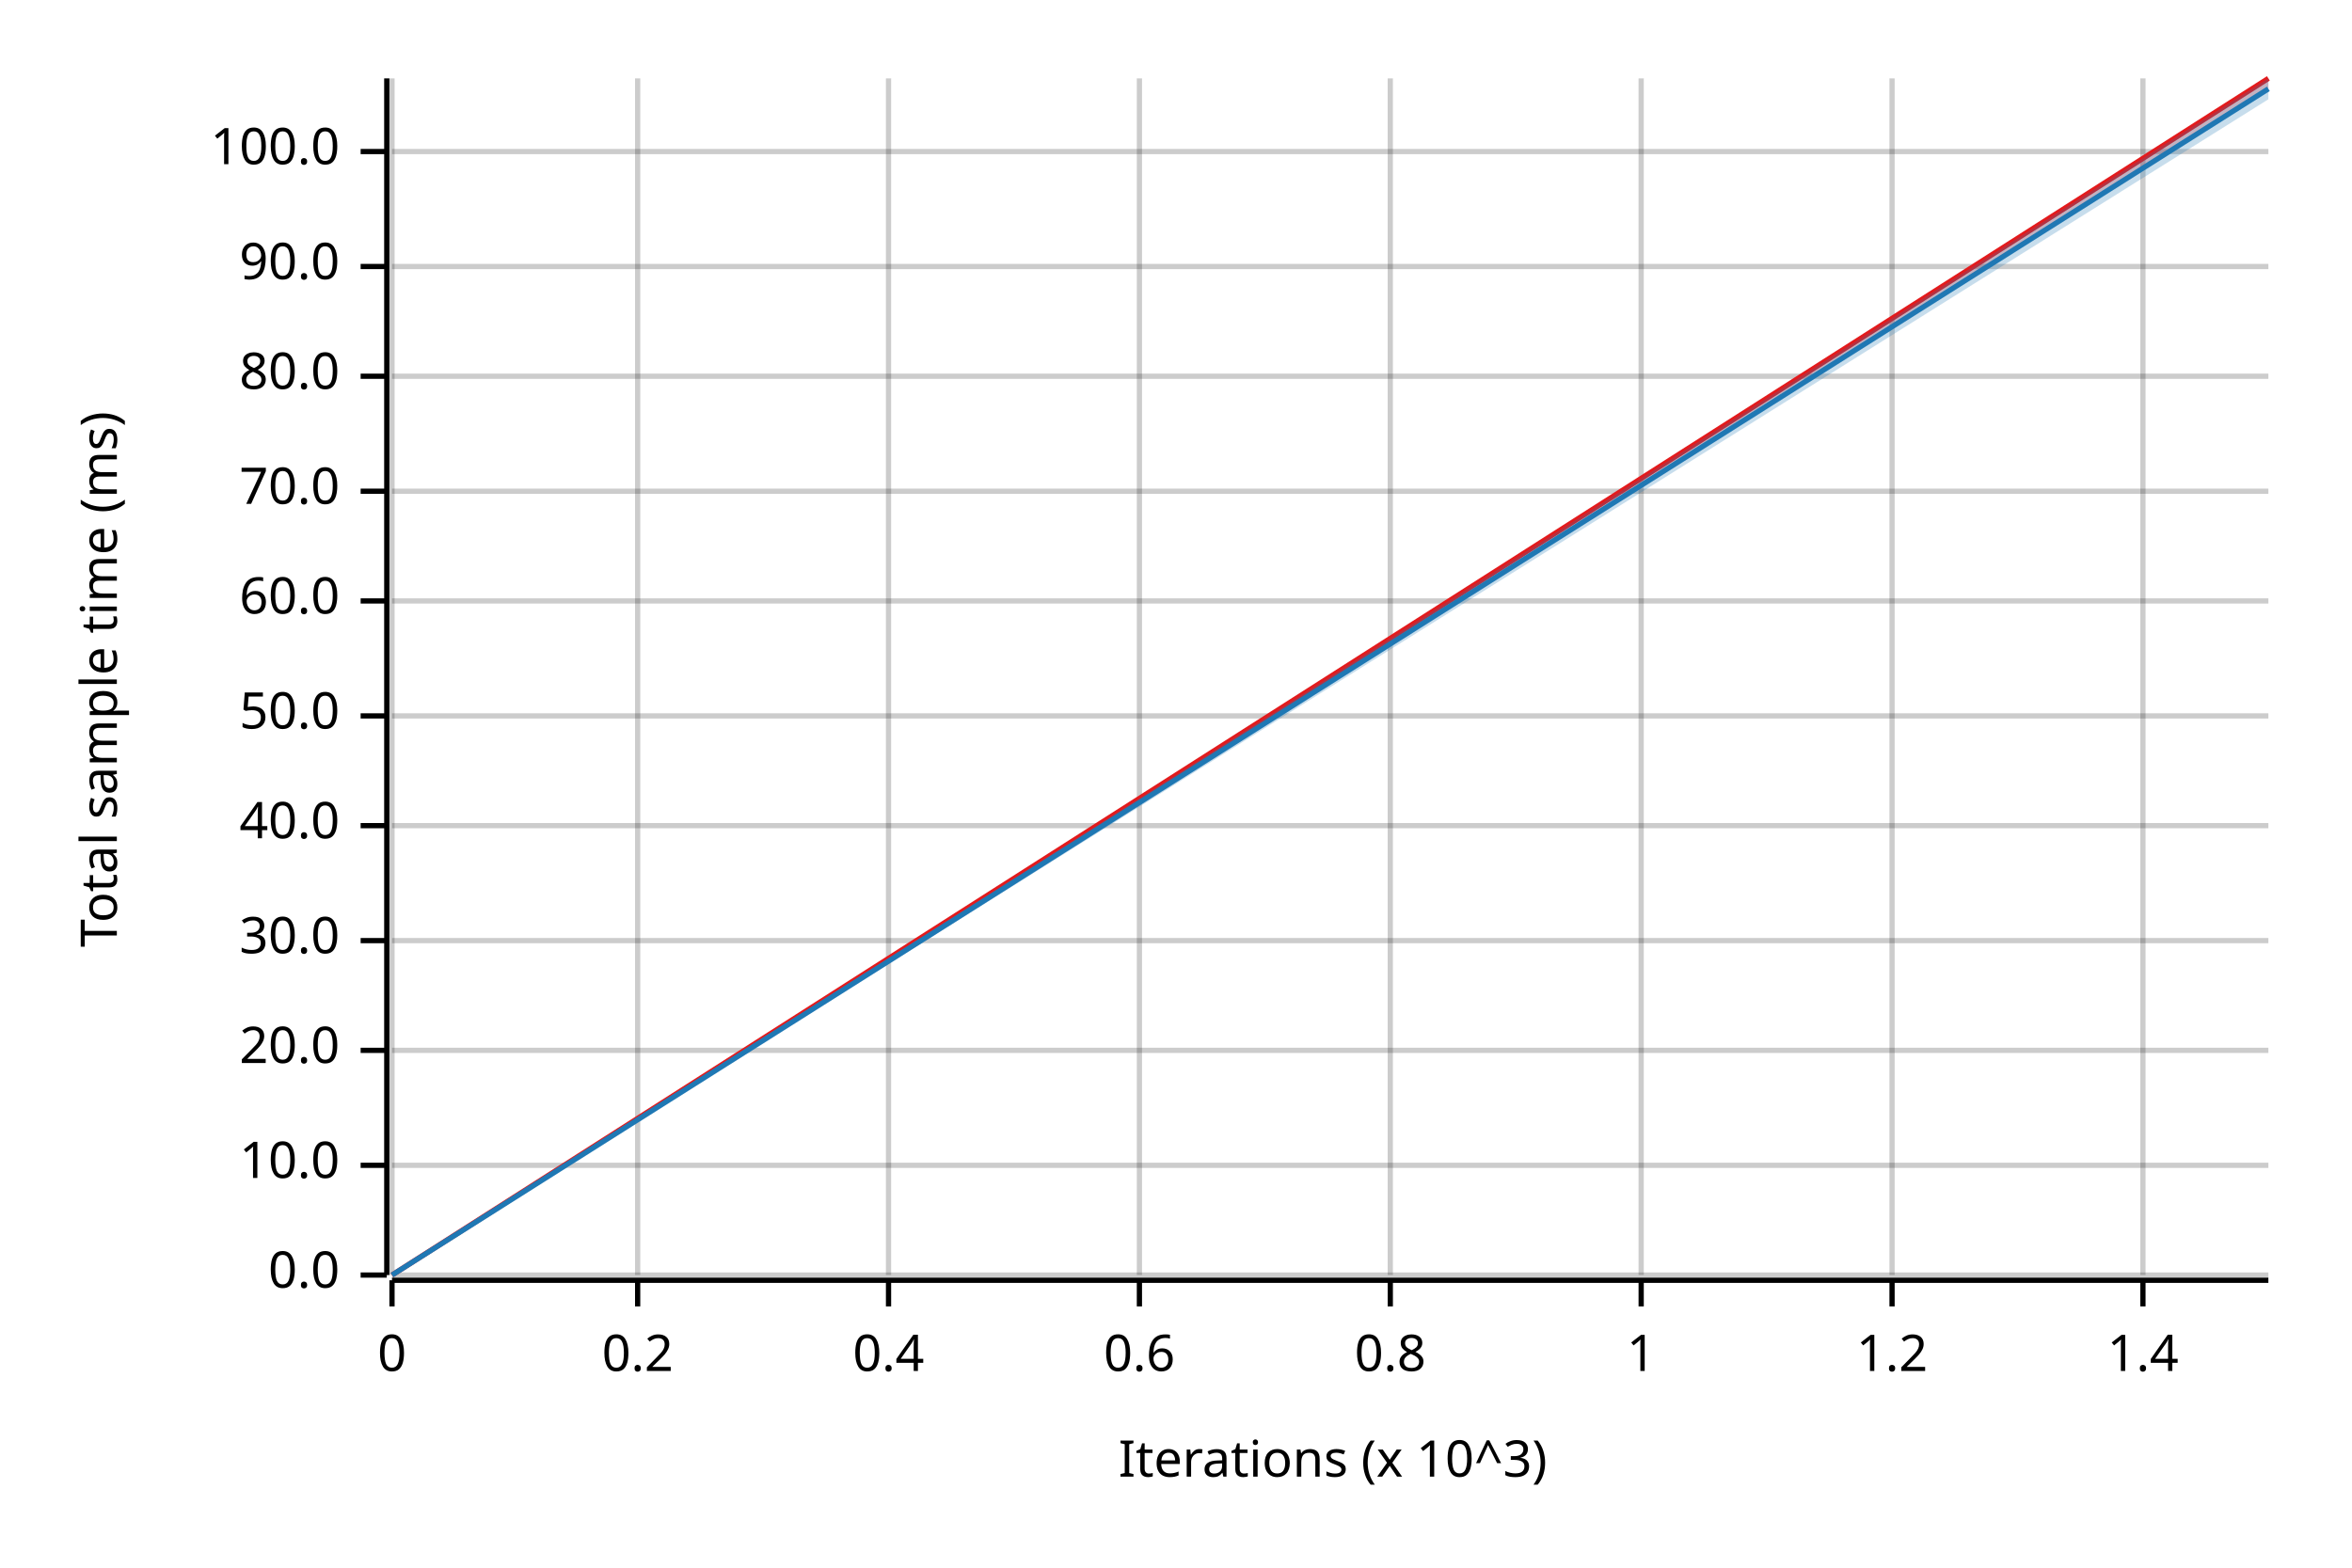
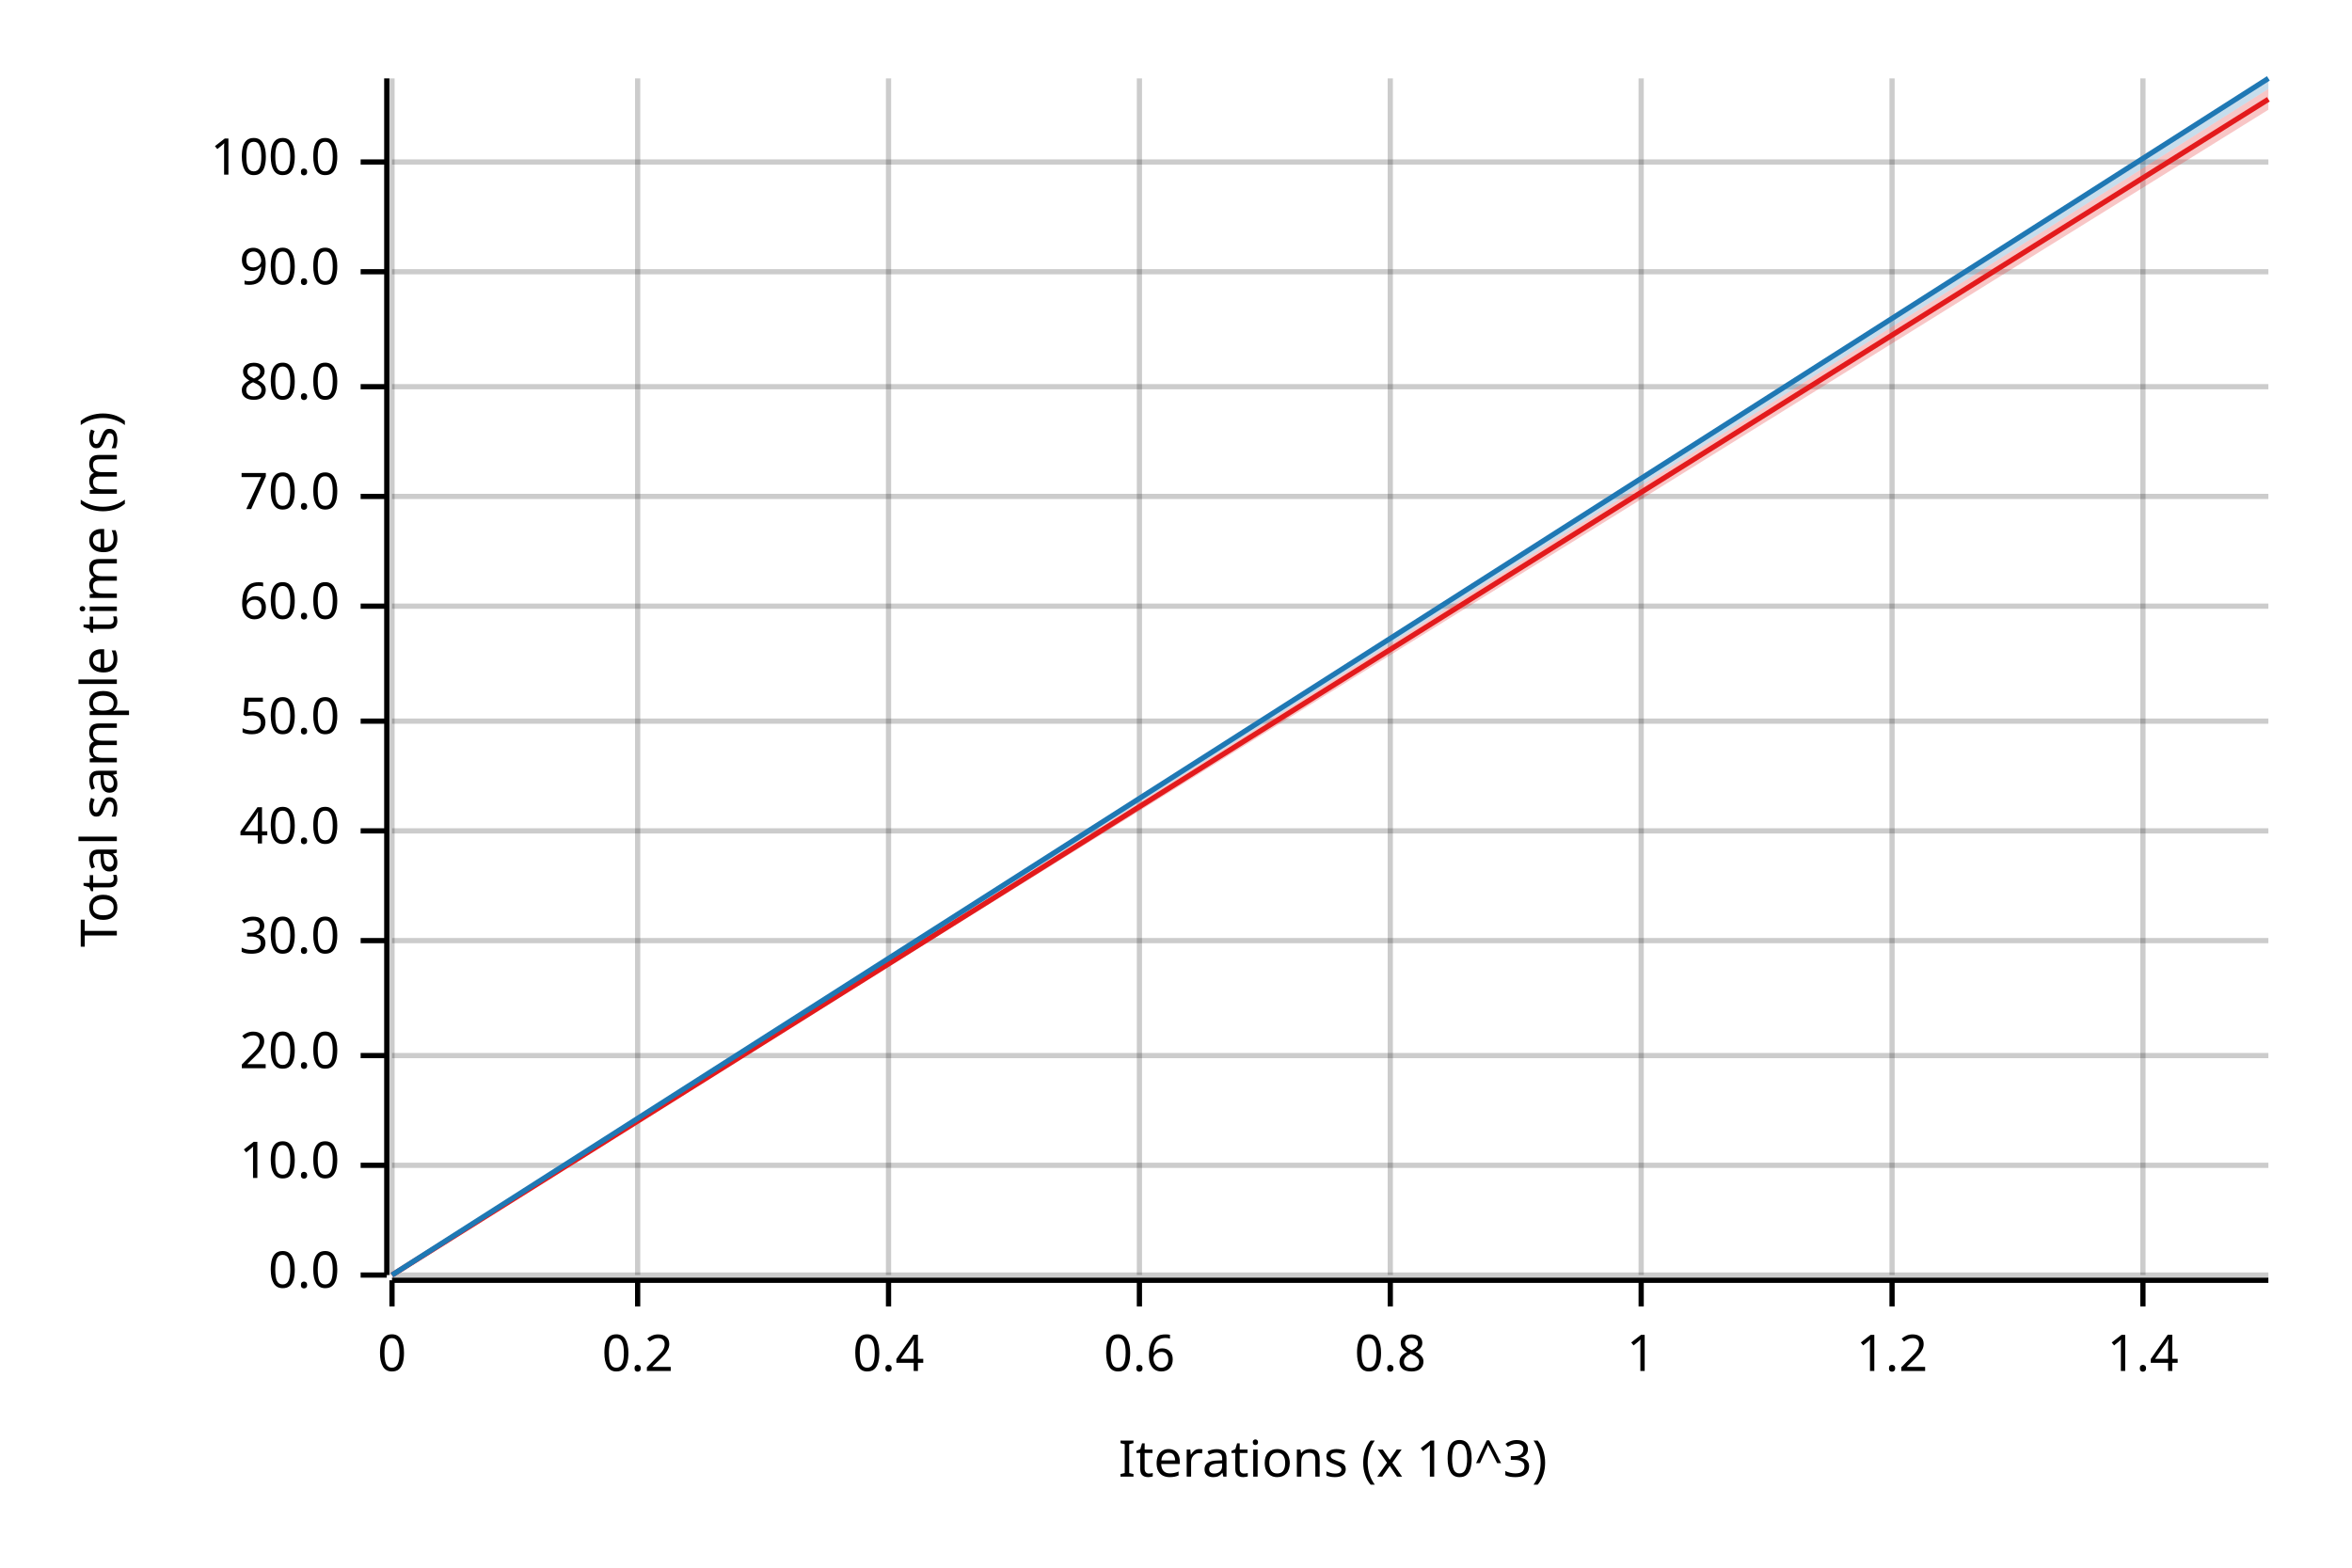
<svg xmlns="http://www.w3.org/2000/svg" width="450" height="300" viewBox="0 0 450 300">
  <text x="15" y="130" dy="0.76em" text-anchor="middle" font-family="sans-serif" font-size="9.677" opacity="1" fill="#000000" transform="rotate(270, 15, 130)">
Total sample time (ms)
</text>
  <text x="255" y="285" dy="-0.5ex" text-anchor="middle" font-family="sans-serif" font-size="9.677" opacity="1" fill="#000000">
Iterations (x 10^3)
</text>
  <line opacity="0.2" stroke="#000000" stroke-width="1" x1="75" y1="244" x2="75" y2="15" />
  <line opacity="0.2" stroke="#000000" stroke-width="1" x1="122" y1="244" x2="122" y2="15" />
  <line opacity="0.2" stroke="#000000" stroke-width="1" x1="170" y1="244" x2="170" y2="15" />
  <line opacity="0.2" stroke="#000000" stroke-width="1" x1="218" y1="244" x2="218" y2="15" />
  <line opacity="0.2" stroke="#000000" stroke-width="1" x1="266" y1="244" x2="266" y2="15" />
  <line opacity="0.2" stroke="#000000" stroke-width="1" x1="314" y1="244" x2="314" y2="15" />
  <line opacity="0.2" stroke="#000000" stroke-width="1" x1="362" y1="244" x2="362" y2="15" />
  <line opacity="0.2" stroke="#000000" stroke-width="1" x1="410" y1="244" x2="410" y2="15" />
  <line opacity="0.2" stroke="#000000" stroke-width="1" x1="75" y1="244" x2="434" y2="244" />
  <line opacity="0.2" stroke="#000000" stroke-width="1" x1="75" y1="223" x2="434" y2="223" />
-   <line opacity="0.2" stroke="#000000" stroke-width="1" x1="75" y1="201" x2="434" y2="201" />
+   <line opacity="0.2" stroke="#000000" stroke-width="1" x1="75" y1="202" x2="434" y2="202" />
  <line opacity="0.2" stroke="#000000" stroke-width="1" x1="75" y1="180" x2="434" y2="180" />
-   <line opacity="0.2" stroke="#000000" stroke-width="1" x1="75" y1="158" x2="434" y2="158" />
-   <line opacity="0.2" stroke="#000000" stroke-width="1" x1="75" y1="137" x2="434" y2="137" />
-   <line opacity="0.2" stroke="#000000" stroke-width="1" x1="75" y1="115" x2="434" y2="115" />
-   <line opacity="0.2" stroke="#000000" stroke-width="1" x1="75" y1="94" x2="434" y2="94" />
-   <line opacity="0.2" stroke="#000000" stroke-width="1" x1="75" y1="72" x2="434" y2="72" />
-   <line opacity="0.2" stroke="#000000" stroke-width="1" x1="75" y1="51" x2="434" y2="51" />
-   <line opacity="0.2" stroke="#000000" stroke-width="1" x1="75" y1="29" x2="434" y2="29" />
+   <line opacity="0.2" stroke="#000000" stroke-width="1" x1="75" y1="159" x2="434" y2="159" />
+   <line opacity="0.2" stroke="#000000" stroke-width="1" x1="75" y1="138" x2="434" y2="138" />
+   <line opacity="0.2" stroke="#000000" stroke-width="1" x1="75" y1="116" x2="434" y2="116" />
+   <line opacity="0.2" stroke="#000000" stroke-width="1" x1="75" y1="95" x2="434" y2="95" />
+   <line opacity="0.2" stroke="#000000" stroke-width="1" x1="75" y1="74" x2="434" y2="74" />
+   <line opacity="0.2" stroke="#000000" stroke-width="1" x1="75" y1="52" x2="434" y2="52" />
+   <line opacity="0.2" stroke="#000000" stroke-width="1" x1="75" y1="31" x2="434" y2="31" />
  <polyline fill="none" opacity="1" stroke="#000000" stroke-width="1" points="74,15 74,244 " />
  <text x="65" y="244" dy="0.5ex" text-anchor="end" font-family="sans-serif" font-size="9.677" opacity="1" fill="#000000">
0.0
</text>
  <polyline fill="none" opacity="1" stroke="#000000" stroke-width="1" points="69,244 74,244 " />
  <text x="65" y="223" dy="0.5ex" text-anchor="end" font-family="sans-serif" font-size="9.677" opacity="1" fill="#000000">
10.0
</text>
  <polyline fill="none" opacity="1" stroke="#000000" stroke-width="1" points="69,223 74,223 " />
-   <text x="65" y="201" dy="0.5ex" text-anchor="end" font-family="sans-serif" font-size="9.677" opacity="1" fill="#000000">
+   <text x="65" y="202" dy="0.5ex" text-anchor="end" font-family="sans-serif" font-size="9.677" opacity="1" fill="#000000">
20.0
</text>
-   <polyline fill="none" opacity="1" stroke="#000000" stroke-width="1" points="69,201 74,201 " />
+   <polyline fill="none" opacity="1" stroke="#000000" stroke-width="1" points="69,202 74,202 " />
  <text x="65" y="180" dy="0.5ex" text-anchor="end" font-family="sans-serif" font-size="9.677" opacity="1" fill="#000000">
30.0
</text>
  <polyline fill="none" opacity="1" stroke="#000000" stroke-width="1" points="69,180 74,180 " />
-   <text x="65" y="158" dy="0.5ex" text-anchor="end" font-family="sans-serif" font-size="9.677" opacity="1" fill="#000000">
+   <text x="65" y="159" dy="0.5ex" text-anchor="end" font-family="sans-serif" font-size="9.677" opacity="1" fill="#000000">
40.0
</text>
-   <polyline fill="none" opacity="1" stroke="#000000" stroke-width="1" points="69,158 74,158 " />
-   <text x="65" y="137" dy="0.5ex" text-anchor="end" font-family="sans-serif" font-size="9.677" opacity="1" fill="#000000">
+   <polyline fill="none" opacity="1" stroke="#000000" stroke-width="1" points="69,159 74,159 " />
+   <text x="65" y="138" dy="0.5ex" text-anchor="end" font-family="sans-serif" font-size="9.677" opacity="1" fill="#000000">
50.0
</text>
-   <polyline fill="none" opacity="1" stroke="#000000" stroke-width="1" points="69,137 74,137 " />
-   <text x="65" y="115" dy="0.5ex" text-anchor="end" font-family="sans-serif" font-size="9.677" opacity="1" fill="#000000">
+   <polyline fill="none" opacity="1" stroke="#000000" stroke-width="1" points="69,138 74,138 " />
+   <text x="65" y="116" dy="0.5ex" text-anchor="end" font-family="sans-serif" font-size="9.677" opacity="1" fill="#000000">
60.0
</text>
-   <polyline fill="none" opacity="1" stroke="#000000" stroke-width="1" points="69,115 74,115 " />
-   <text x="65" y="94" dy="0.5ex" text-anchor="end" font-family="sans-serif" font-size="9.677" opacity="1" fill="#000000">
+   <polyline fill="none" opacity="1" stroke="#000000" stroke-width="1" points="69,116 74,116 " />
+   <text x="65" y="95" dy="0.5ex" text-anchor="end" font-family="sans-serif" font-size="9.677" opacity="1" fill="#000000">
70.0
</text>
-   <polyline fill="none" opacity="1" stroke="#000000" stroke-width="1" points="69,94 74,94 " />
-   <text x="65" y="72" dy="0.5ex" text-anchor="end" font-family="sans-serif" font-size="9.677" opacity="1" fill="#000000">
+   <polyline fill="none" opacity="1" stroke="#000000" stroke-width="1" points="69,95 74,95 " />
+   <text x="65" y="74" dy="0.5ex" text-anchor="end" font-family="sans-serif" font-size="9.677" opacity="1" fill="#000000">
80.0
</text>
-   <polyline fill="none" opacity="1" stroke="#000000" stroke-width="1" points="69,72 74,72 " />
-   <text x="65" y="51" dy="0.5ex" text-anchor="end" font-family="sans-serif" font-size="9.677" opacity="1" fill="#000000">
+   <polyline fill="none" opacity="1" stroke="#000000" stroke-width="1" points="69,74 74,74 " />
+   <text x="65" y="52" dy="0.5ex" text-anchor="end" font-family="sans-serif" font-size="9.677" opacity="1" fill="#000000">
90.0
</text>
-   <polyline fill="none" opacity="1" stroke="#000000" stroke-width="1" points="69,51 74,51 " />
-   <text x="65" y="29" dy="0.5ex" text-anchor="end" font-family="sans-serif" font-size="9.677" opacity="1" fill="#000000">
+   <polyline fill="none" opacity="1" stroke="#000000" stroke-width="1" points="69,52 74,52 " />
+   <text x="65" y="31" dy="0.5ex" text-anchor="end" font-family="sans-serif" font-size="9.677" opacity="1" fill="#000000">
100.0
</text>
-   <polyline fill="none" opacity="1" stroke="#000000" stroke-width="1" points="69,29 74,29 " />
+   <polyline fill="none" opacity="1" stroke="#000000" stroke-width="1" points="69,31 74,31 " />
  <polyline fill="none" opacity="1" stroke="#000000" stroke-width="1" points="75,245 434,245 " />
  <text x="75" y="255" dy="0.76em" text-anchor="middle" font-family="sans-serif" font-size="9.677" opacity="1" fill="#000000">
0
</text>
  <polyline fill="none" opacity="1" stroke="#000000" stroke-width="1" points="75,245 75,250 " />
  <text x="122" y="255" dy="0.76em" text-anchor="middle" font-family="sans-serif" font-size="9.677" opacity="1" fill="#000000">
0.2
</text>
  <polyline fill="none" opacity="1" stroke="#000000" stroke-width="1" points="122,245 122,250 " />
  <text x="170" y="255" dy="0.76em" text-anchor="middle" font-family="sans-serif" font-size="9.677" opacity="1" fill="#000000">
0.4
</text>
  <polyline fill="none" opacity="1" stroke="#000000" stroke-width="1" points="170,245 170,250 " />
  <text x="218" y="255" dy="0.76em" text-anchor="middle" font-family="sans-serif" font-size="9.677" opacity="1" fill="#000000">
0.6
</text>
  <polyline fill="none" opacity="1" stroke="#000000" stroke-width="1" points="218,245 218,250 " />
  <text x="266" y="255" dy="0.76em" text-anchor="middle" font-family="sans-serif" font-size="9.677" opacity="1" fill="#000000">
0.8
</text>
  <polyline fill="none" opacity="1" stroke="#000000" stroke-width="1" points="266,245 266,250 " />
  <text x="314" y="255" dy="0.76em" text-anchor="middle" font-family="sans-serif" font-size="9.677" opacity="1" fill="#000000">
1
</text>
  <polyline fill="none" opacity="1" stroke="#000000" stroke-width="1" points="314,245 314,250 " />
  <text x="362" y="255" dy="0.76em" text-anchor="middle" font-family="sans-serif" font-size="9.677" opacity="1" fill="#000000">
1.2
</text>
  <polyline fill="none" opacity="1" stroke="#000000" stroke-width="1" points="362,245 362,250 " />
  <text x="410" y="255" dy="0.76em" text-anchor="middle" font-family="sans-serif" font-size="9.677" opacity="1" fill="#000000">
1.4
</text>
  <polyline fill="none" opacity="1" stroke="#000000" stroke-width="1" points="410,245 410,250 " />
-   <polyline fill="none" opacity="1" stroke="#E31A1C" stroke-width="1" points="75,244 434,15 " />
-   <polygon opacity="0.25" fill="#E31A1C" points="75,244 434,17 434,15 " />
-   <polyline fill="none" opacity="1" stroke="#1F78B4" stroke-width="1" points="75,244 434,17 " />
-   <polygon opacity="0.25" fill="#1F78B4" points="75,244 434,19 434,15 " />
+   <polyline fill="none" opacity="1" stroke="#E31A1C" stroke-width="1" points="75,244 434,19 " />
+   <polygon opacity="0.25" fill="#E31A1C" points="75,244 434,21 434,17 " />
+   <polyline fill="none" opacity="1" stroke="#1F78B4" stroke-width="1" points="75,244 434,15 " />
+   <polygon opacity="0.25" fill="#1F78B4" points="75,244 434,17 434,15 " />
</svg>
